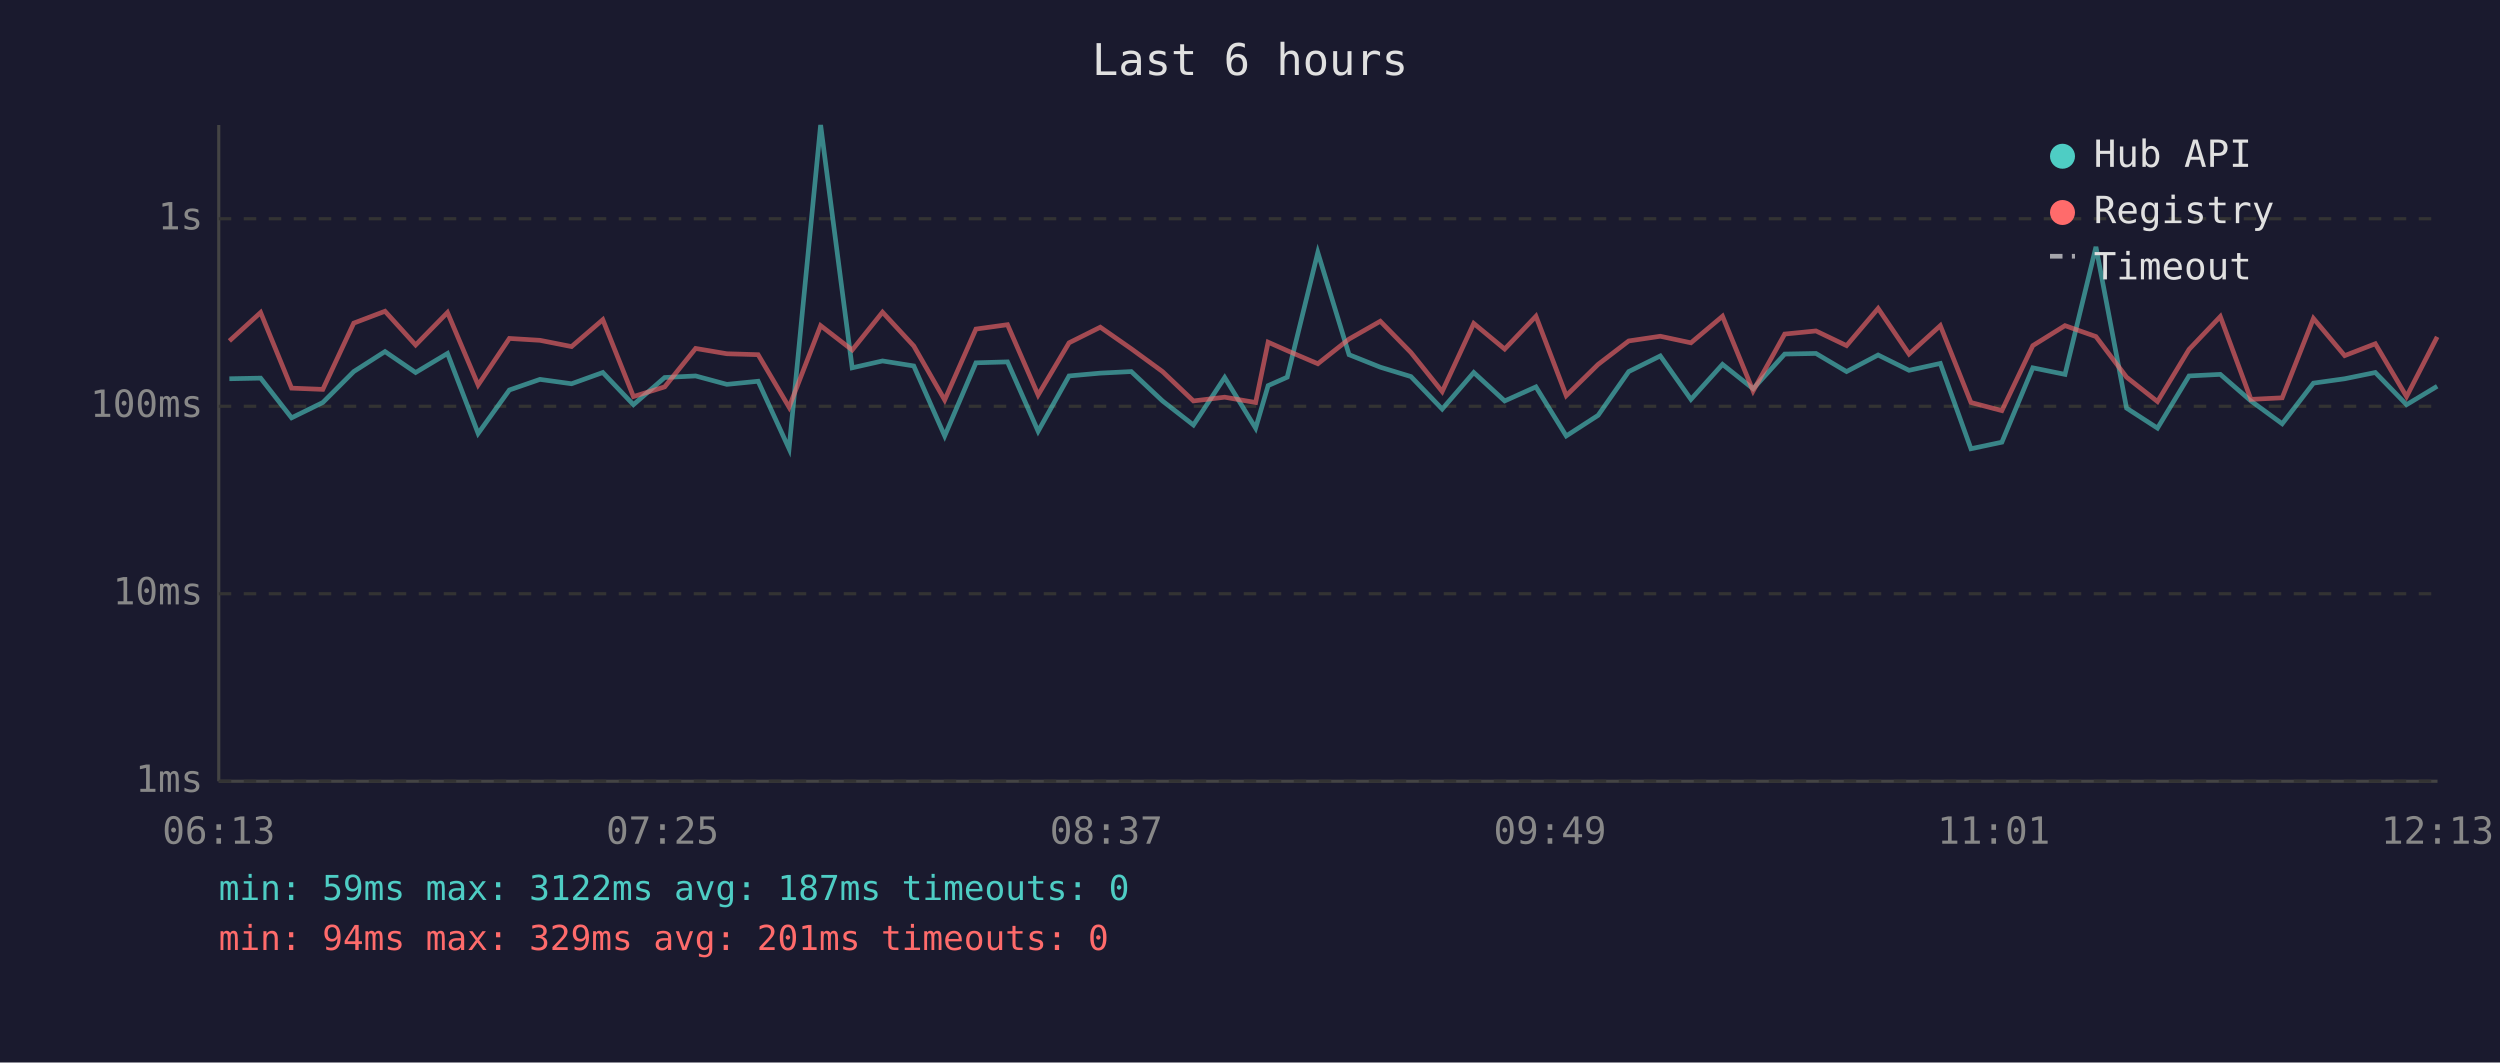
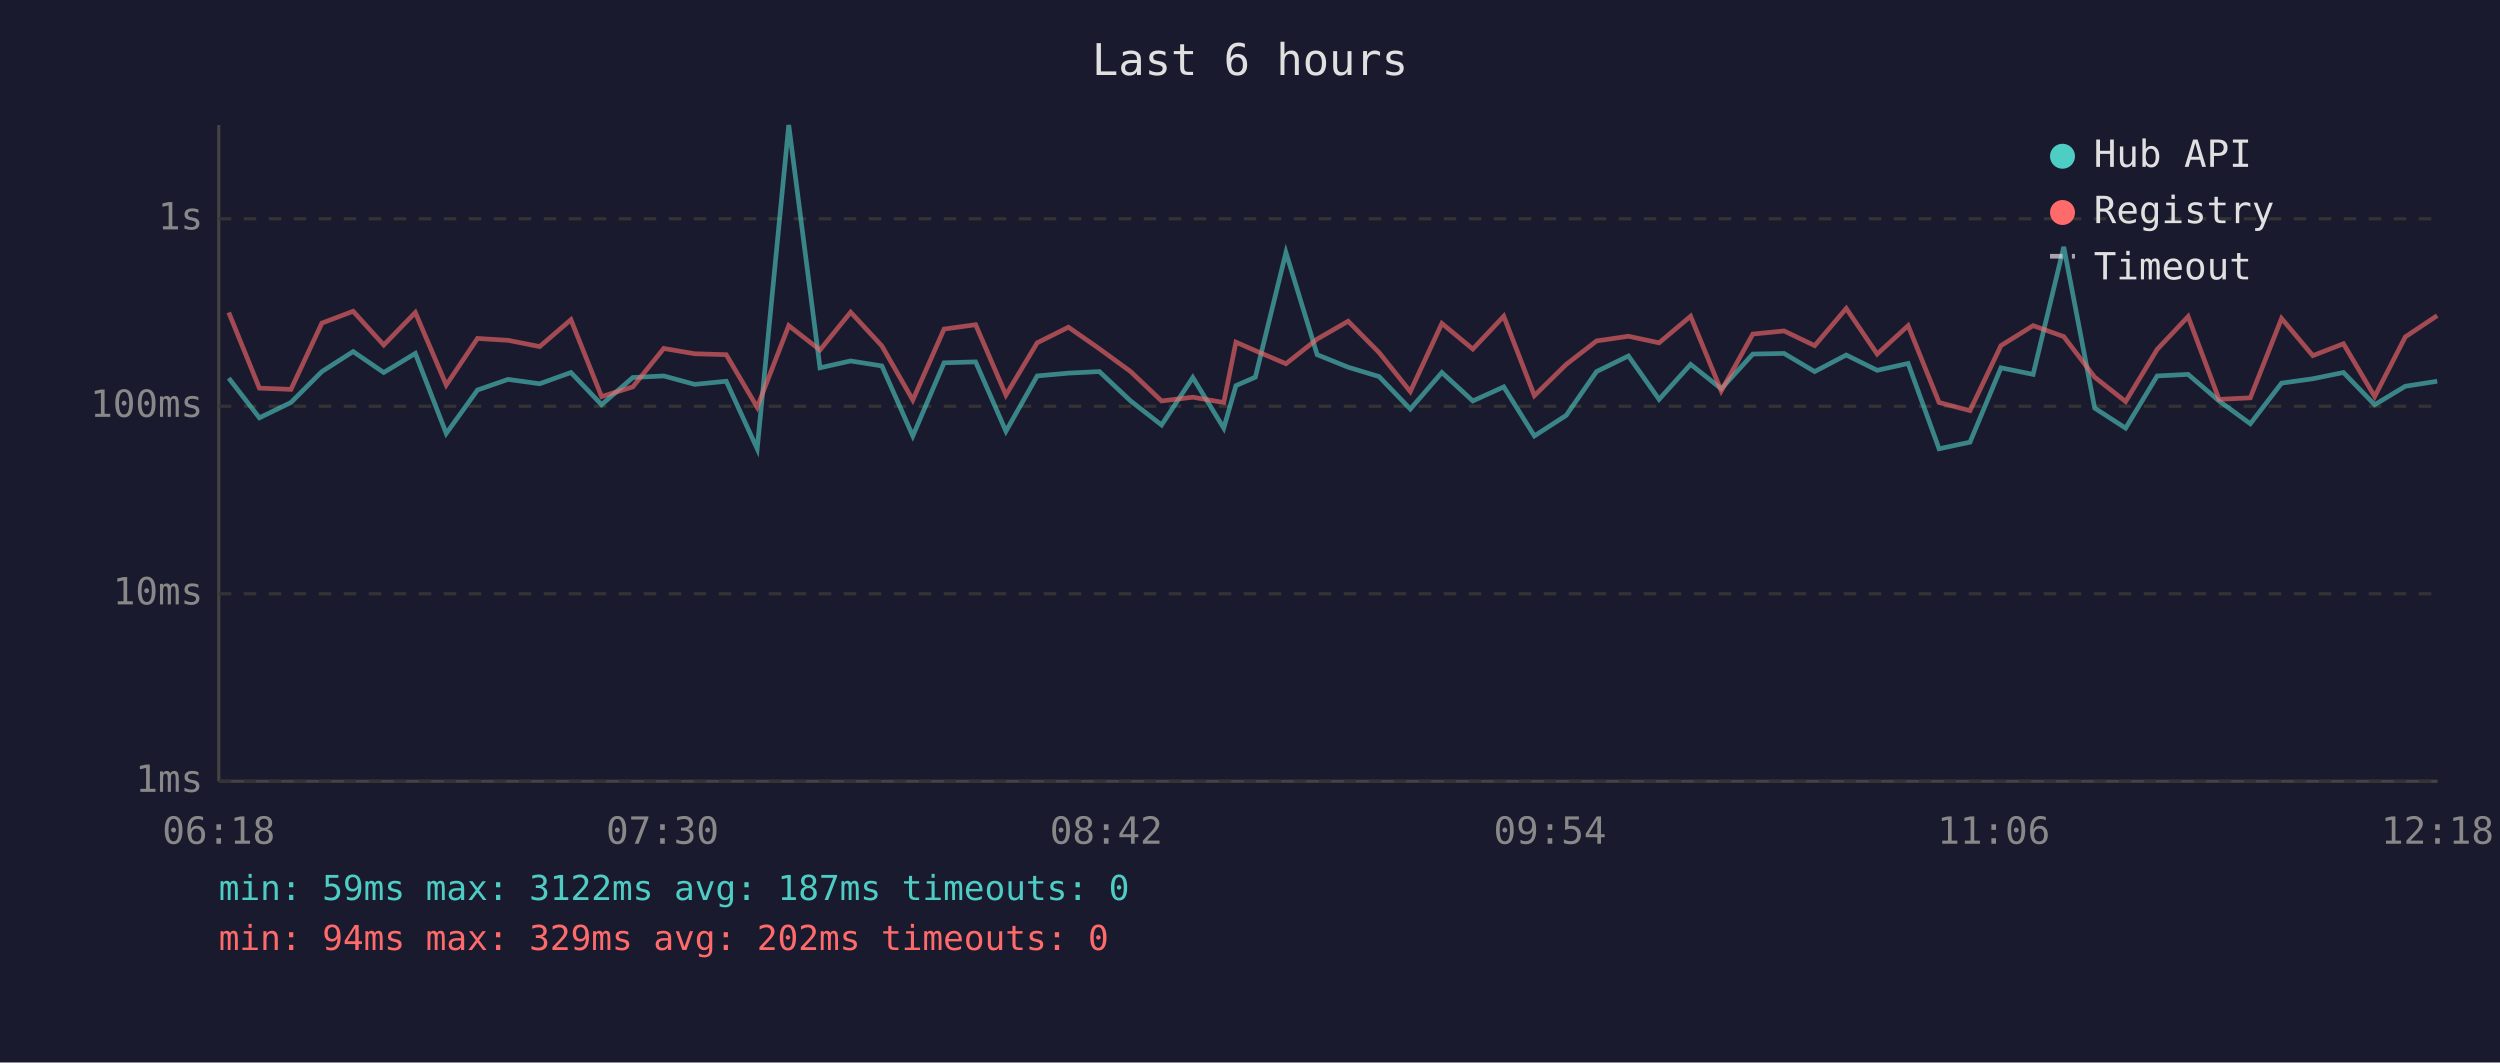
<svg xmlns="http://www.w3.org/2000/svg" viewBox="0 0 800 340" font-family="monospace" font-size="12">
  <rect width="800" height="340" fill="#1a1a2e" />
  <text x="400" y="24" fill="#e0e0e0" font-size="14" text-anchor="middle">Last 6 hours</text>
  <line x1="70" y1="40" x2="70" y2="250" stroke="#444" stroke-width="1" />
  <line x1="70" y1="250" x2="780" y2="250" stroke="#444" stroke-width="1" />
  <line x1="70" y1="250" x2="780" y2="250" stroke="#333" stroke-width="1" stroke-dasharray="4" />
  <text x="65" y="250" fill="#888" text-anchor="end" dominant-baseline="middle">1ms</text>
  <line x1="70" y1="190" x2="780" y2="190" stroke="#333" stroke-width="1" stroke-dasharray="4" />
  <text x="65" y="190" fill="#888" text-anchor="end" dominant-baseline="middle">10ms</text>
  <line x1="70" y1="130" x2="780" y2="130" stroke="#333" stroke-width="1" stroke-dasharray="4" />
  <text x="65" y="130" fill="#888" text-anchor="end" dominant-baseline="middle">100ms</text>
  <line x1="70" y1="70" x2="780" y2="70" stroke="#333" stroke-width="1" stroke-dasharray="4" />
  <text x="65" y="70" fill="#888" text-anchor="end" dominant-baseline="middle">1s</text>
-   <text x="70" y="270" fill="#888" text-anchor="middle">06:13</text>
-   <text x="212" y="270" fill="#888" text-anchor="middle">07:25</text>
-   <text x="354" y="270" fill="#888" text-anchor="middle">08:37</text>
-   <text x="496" y="270" fill="#888" text-anchor="middle">09:49</text>
-   <text x="638" y="270" fill="#888" text-anchor="middle">11:01</text>
-   <text x="780" y="270" fill="#888" text-anchor="middle">12:13</text>
-   <polyline points="73.4,121.2 83.4,121.0 93.3,133.7 103.3,128.8 113.2,118.9 123.2,112.5 133.0,119.2 143.2,113.1 153.0,138.7 163.0,124.8 172.8,121.4 182.9,122.8 192.9,119.2 202.7,129.5 212.7,120.8 222.6,120.3 232.6,123.0 242.6,122.0 252.5,143.6 262.6,40.0 272.7,117.7 282.4,115.5 292.4,117.1 302.3,139.5 312.3,116.1 322.4,115.8 332.2,138.0 342.1,120.3 352.1,119.4 362.0,118.9 372.0,128.3 381.9,136.0 391.9,120.8 401.8,137.0 405.8,123.4 411.9,120.7 421.7,80.8 431.7,113.5 441.7,117.5 451.5,120.5 461.5,130.9 471.6,119.2 481.5,128.3 491.5,123.8 501.2,139.5 511.4,132.9 521.2,118.9 531.3,113.9 541.1,127.8 551.2,116.6 561.0,124.4 571.1,113.3 581.1,113.1 590.9,118.9 601.0,113.6 610.9,118.5 620.9,116.3 630.7,143.6 640.6,141.5 650.5,117.7 660.8,119.8 670.7,79.0 680.5,130.6 690.4,137.0 700.5,120.3 710.5,119.8 720.3,128.3 730.3,135.6 740.3,122.6 750.3,121.2 760.1,119.2 770.1,129.5 779.9,123.6" fill="none" stroke="#4ecdc4" stroke-width="1.5" opacity="0.6" />
-   <polyline points="73.4,109.1 83.4,100.0 93.3,124.2 103.3,124.6 113.2,103.4 123.2,99.6 133.0,110.4 143.2,100.0 153.0,123.2 163.0,108.3 172.8,108.9 182.9,110.9 192.9,102.3 202.7,126.9 212.7,123.8 222.6,111.5 232.6,113.2 242.6,113.5 252.5,130.3 262.6,104.2 272.7,112.0 282.4,99.9 292.4,110.7 302.3,128.0 312.3,105.3 322.4,103.9 332.2,126.4 342.1,109.7 352.1,104.7 362.0,111.6 372.0,118.9 381.9,128.3 391.9,127.1 401.8,128.8 405.8,109.5 411.9,112.2 421.7,116.4 431.7,108.5 441.7,102.8 451.5,112.8 461.5,125.3 471.6,103.5 481.5,111.7 491.5,101.2 501.2,126.6 511.4,116.6 521.2,109.1 531.3,107.6 541.1,109.7 551.2,101.2 561.0,125.1 571.1,106.9 581.1,105.9 590.9,110.6 601.0,98.7 610.9,113.3 620.9,104.2 630.7,128.8 640.6,131.4 650.5,110.6 660.8,104.2 670.7,107.7 680.5,120.7 690.4,128.5 700.5,111.8 710.5,101.3 720.3,127.8 730.3,127.3 740.3,101.9 750.3,113.8 760.1,110.0 770.1,126.9 779.9,107.8" fill="none" stroke="#ff6b6b" stroke-width="1.5" opacity="0.6" />
+   <text x="70" y="270" fill="#888" text-anchor="middle">06:18</text>
+   <text x="212" y="270" fill="#888" text-anchor="middle">07:30</text>
+   <text x="354" y="270" fill="#888" text-anchor="middle">08:42</text>
+   <text x="496" y="270" fill="#888" text-anchor="middle">09:54</text>
+   <text x="638" y="270" fill="#888" text-anchor="middle">11:06</text>
+   <text x="780" y="270" fill="#888" text-anchor="middle">12:18</text>
+   <polyline points="73.2,121.0 83.0,133.7 93.1,128.8 103.0,118.9 113.0,112.5 122.8,119.2 132.9,113.1 142.8,138.7 152.8,124.8 162.6,121.4 172.7,122.8 182.7,119.2 192.5,129.5 202.5,120.8 212.4,120.3 222.3,123.0 232.4,122.0 242.3,143.6 252.4,40.0 262.4,117.7 272.2,115.5 282.2,117.1 292.1,139.5 302.1,116.1 312.2,115.8 321.9,138.0 331.9,120.3 341.9,119.4 351.8,118.9 361.8,128.3 371.7,136.0 381.7,120.8 391.6,137.0 395.5,123.4 401.7,120.7 411.5,80.8 421.5,113.5 431.4,117.5 441.3,120.5 451.3,130.9 461.4,119.2 471.3,128.3 481.2,123.8 491.0,139.5 501.2,132.9 510.9,118.9 521.1,113.9 530.9,127.8 541.0,116.6 550.8,124.4 560.9,113.3 570.9,113.1 580.7,118.9 590.8,113.6 600.7,118.5 610.6,116.3 620.5,143.6 630.4,141.5 640.3,117.7 650.6,119.8 660.4,79.0 670.3,130.6 680.2,137.0 690.3,120.3 700.2,119.8 710.1,128.3 720.1,135.6 730.1,122.6 740.1,121.2 749.9,119.2 759.9,129.5 769.7,123.6 779.9,122.0" fill="none" stroke="#4ecdc4" stroke-width="1.5" opacity="0.6" />
+   <polyline points="73.2,100.0 83.0,124.2 93.1,124.6 103.0,103.4 113.0,99.6 122.8,110.4 132.9,100.0 142.8,123.2 152.8,108.3 162.6,108.9 172.7,110.9 182.7,102.3 192.5,126.9 202.5,123.8 212.4,111.5 222.3,113.2 232.4,113.5 242.3,130.3 252.4,104.2 262.4,112.0 272.2,99.9 282.2,110.7 292.1,128.0 302.1,105.3 312.2,103.9 321.9,126.4 331.9,109.7 341.9,104.7 351.8,111.6 361.8,118.9 371.7,128.3 381.7,127.1 391.6,128.8 395.5,109.5 401.7,112.2 411.5,116.4 421.5,108.5 431.4,102.8 441.3,112.8 451.3,125.3 461.4,103.5 471.3,111.7 481.2,101.2 491.0,126.6 501.2,116.6 510.9,109.1 521.1,107.6 530.9,109.7 541.0,101.2 550.8,125.1 560.9,106.9 570.9,105.9 580.7,110.6 590.8,98.7 600.7,113.3 610.6,104.2 620.5,128.8 630.4,131.4 640.3,110.6 650.6,104.2 660.4,107.7 670.3,120.7 680.2,128.5 690.3,111.8 700.2,101.3 710.1,127.8 720.1,127.3 730.1,101.9 740.1,113.8 749.9,110.0 759.9,126.9 769.7,107.8 779.9,101.0" fill="none" stroke="#ff6b6b" stroke-width="1.5" opacity="0.6" />
  <circle cx="660" cy="50" r="4" fill="#4ecdc4" />
  <text x="670" y="50" fill="#e0e0e0" dominant-baseline="middle">Hub API</text>
  <circle cx="660" cy="68" r="4" fill="#ff6b6b" />
  <text x="670" y="68" fill="#e0e0e0" dominant-baseline="middle">Registry</text>
  <line x1="656" y1="82" x2="664" y2="82" stroke="#e0e0e0" stroke-width="1.5" stroke-dasharray="4,3" opacity="0.7" />
  <text x="670" y="86" fill="#e0e0e0" dominant-baseline="middle">Timeout</text>
  <text x="70" y="288" fill="#4ecdc4" font-size="11">min: 59ms  max: 3122ms  avg: 187ms  timeouts: 0</text>
-   <text x="70" y="304" fill="#ff6b6b" font-size="11">min: 94ms  max: 329ms  avg: 201ms  timeouts: 0</text>
+   <text x="70" y="304" fill="#ff6b6b" font-size="11">min: 94ms  max: 329ms  avg: 202ms  timeouts: 0</text>
</svg>
